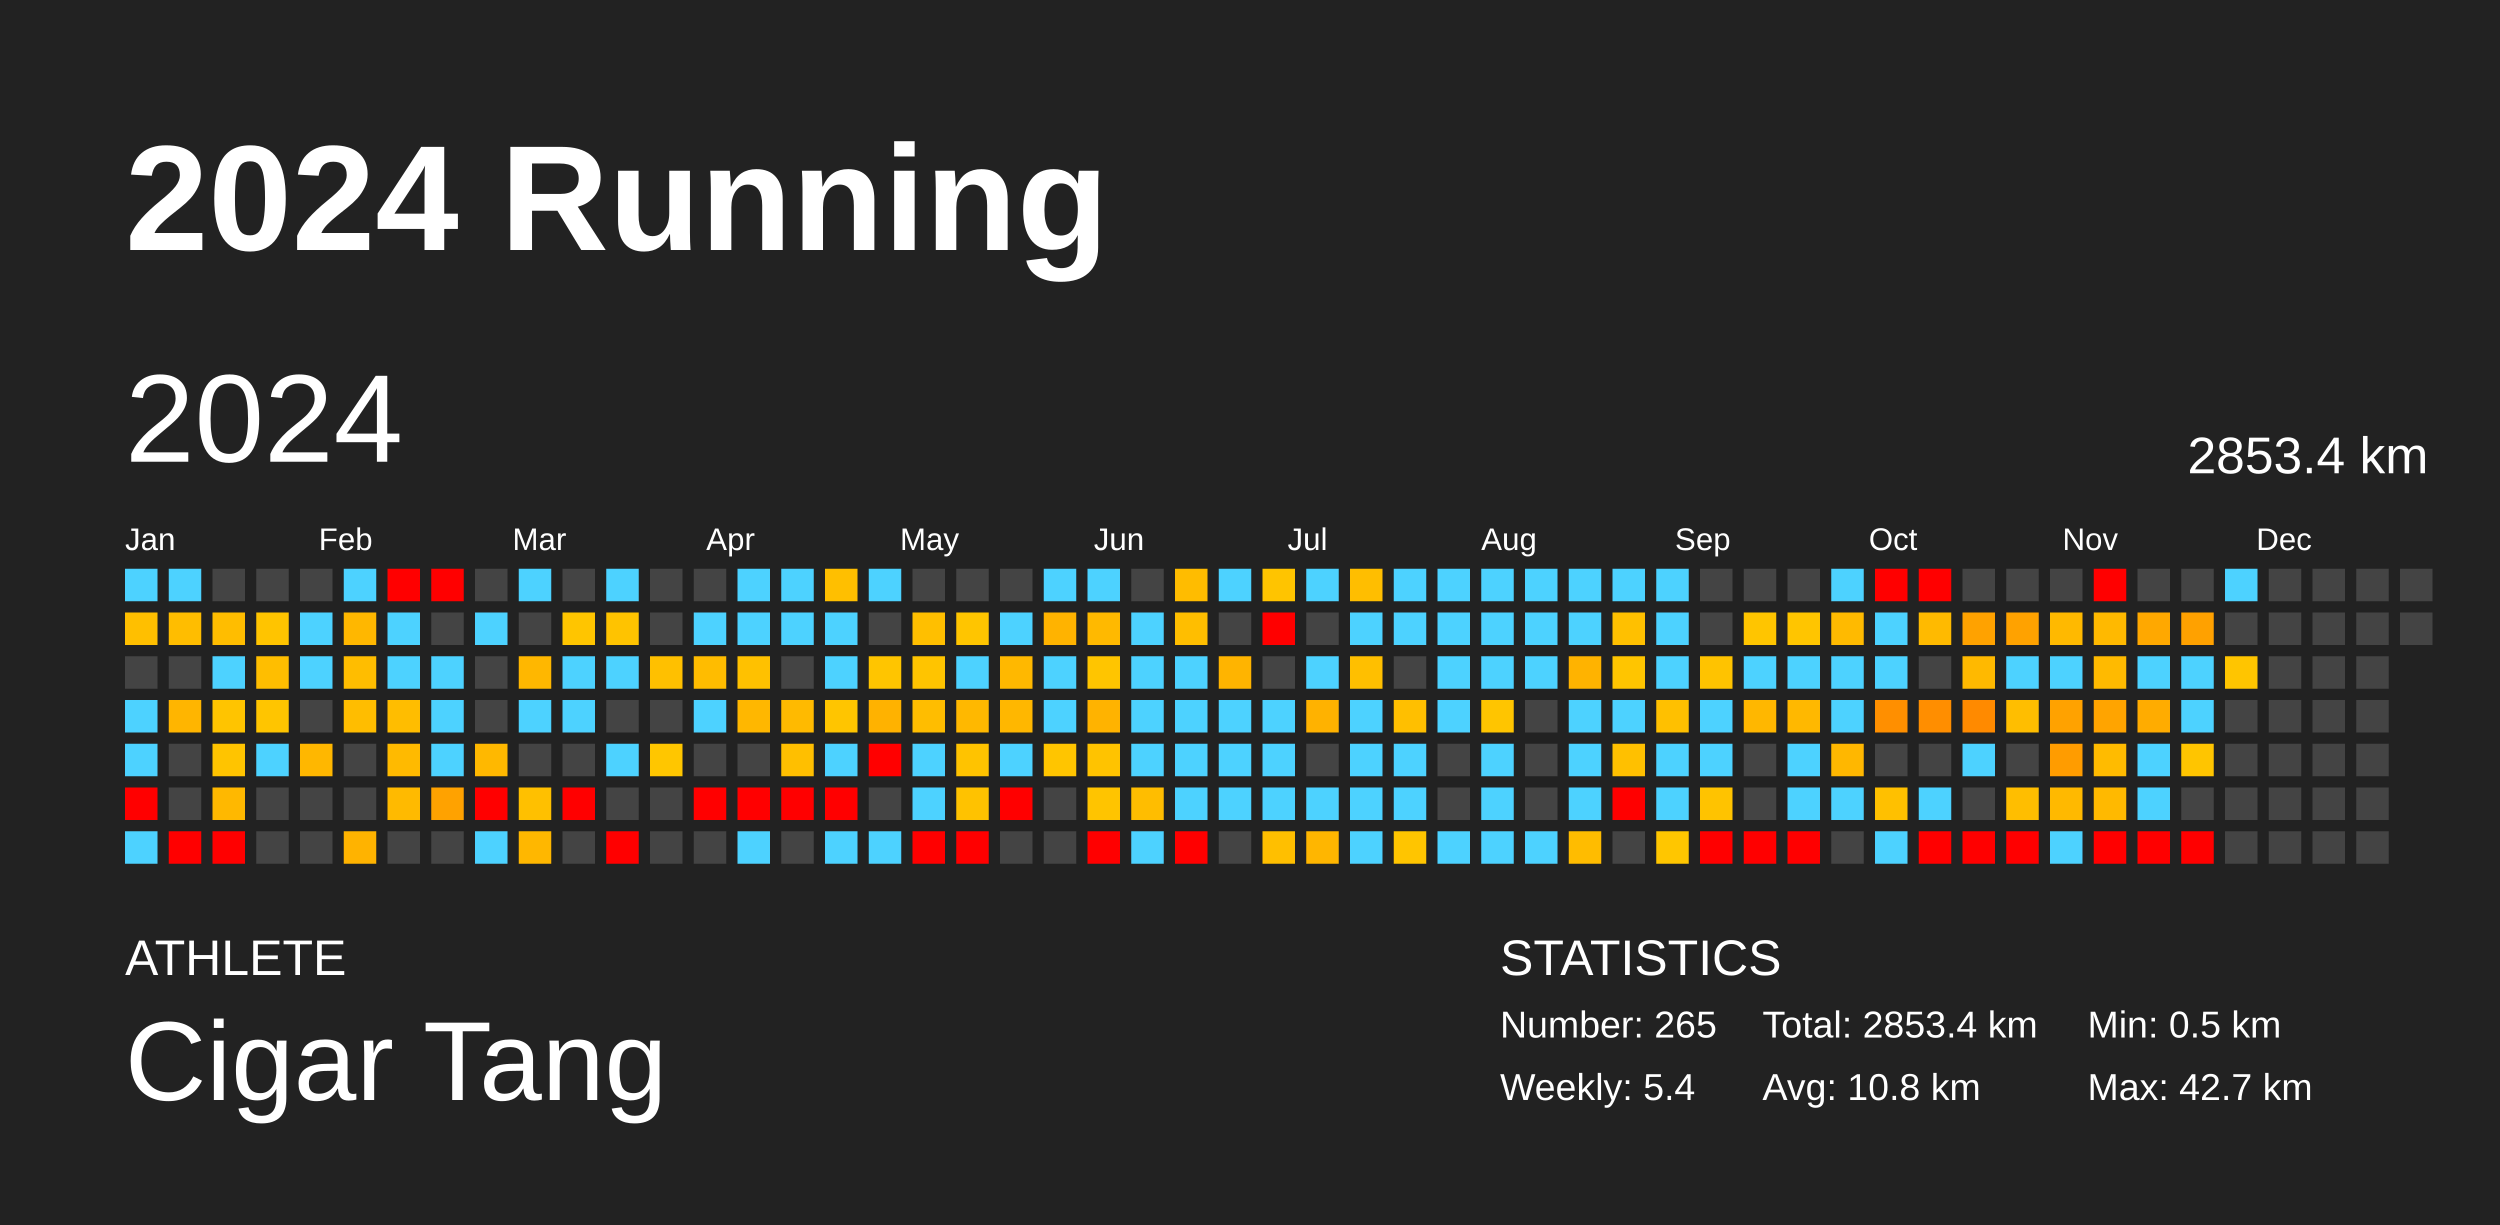
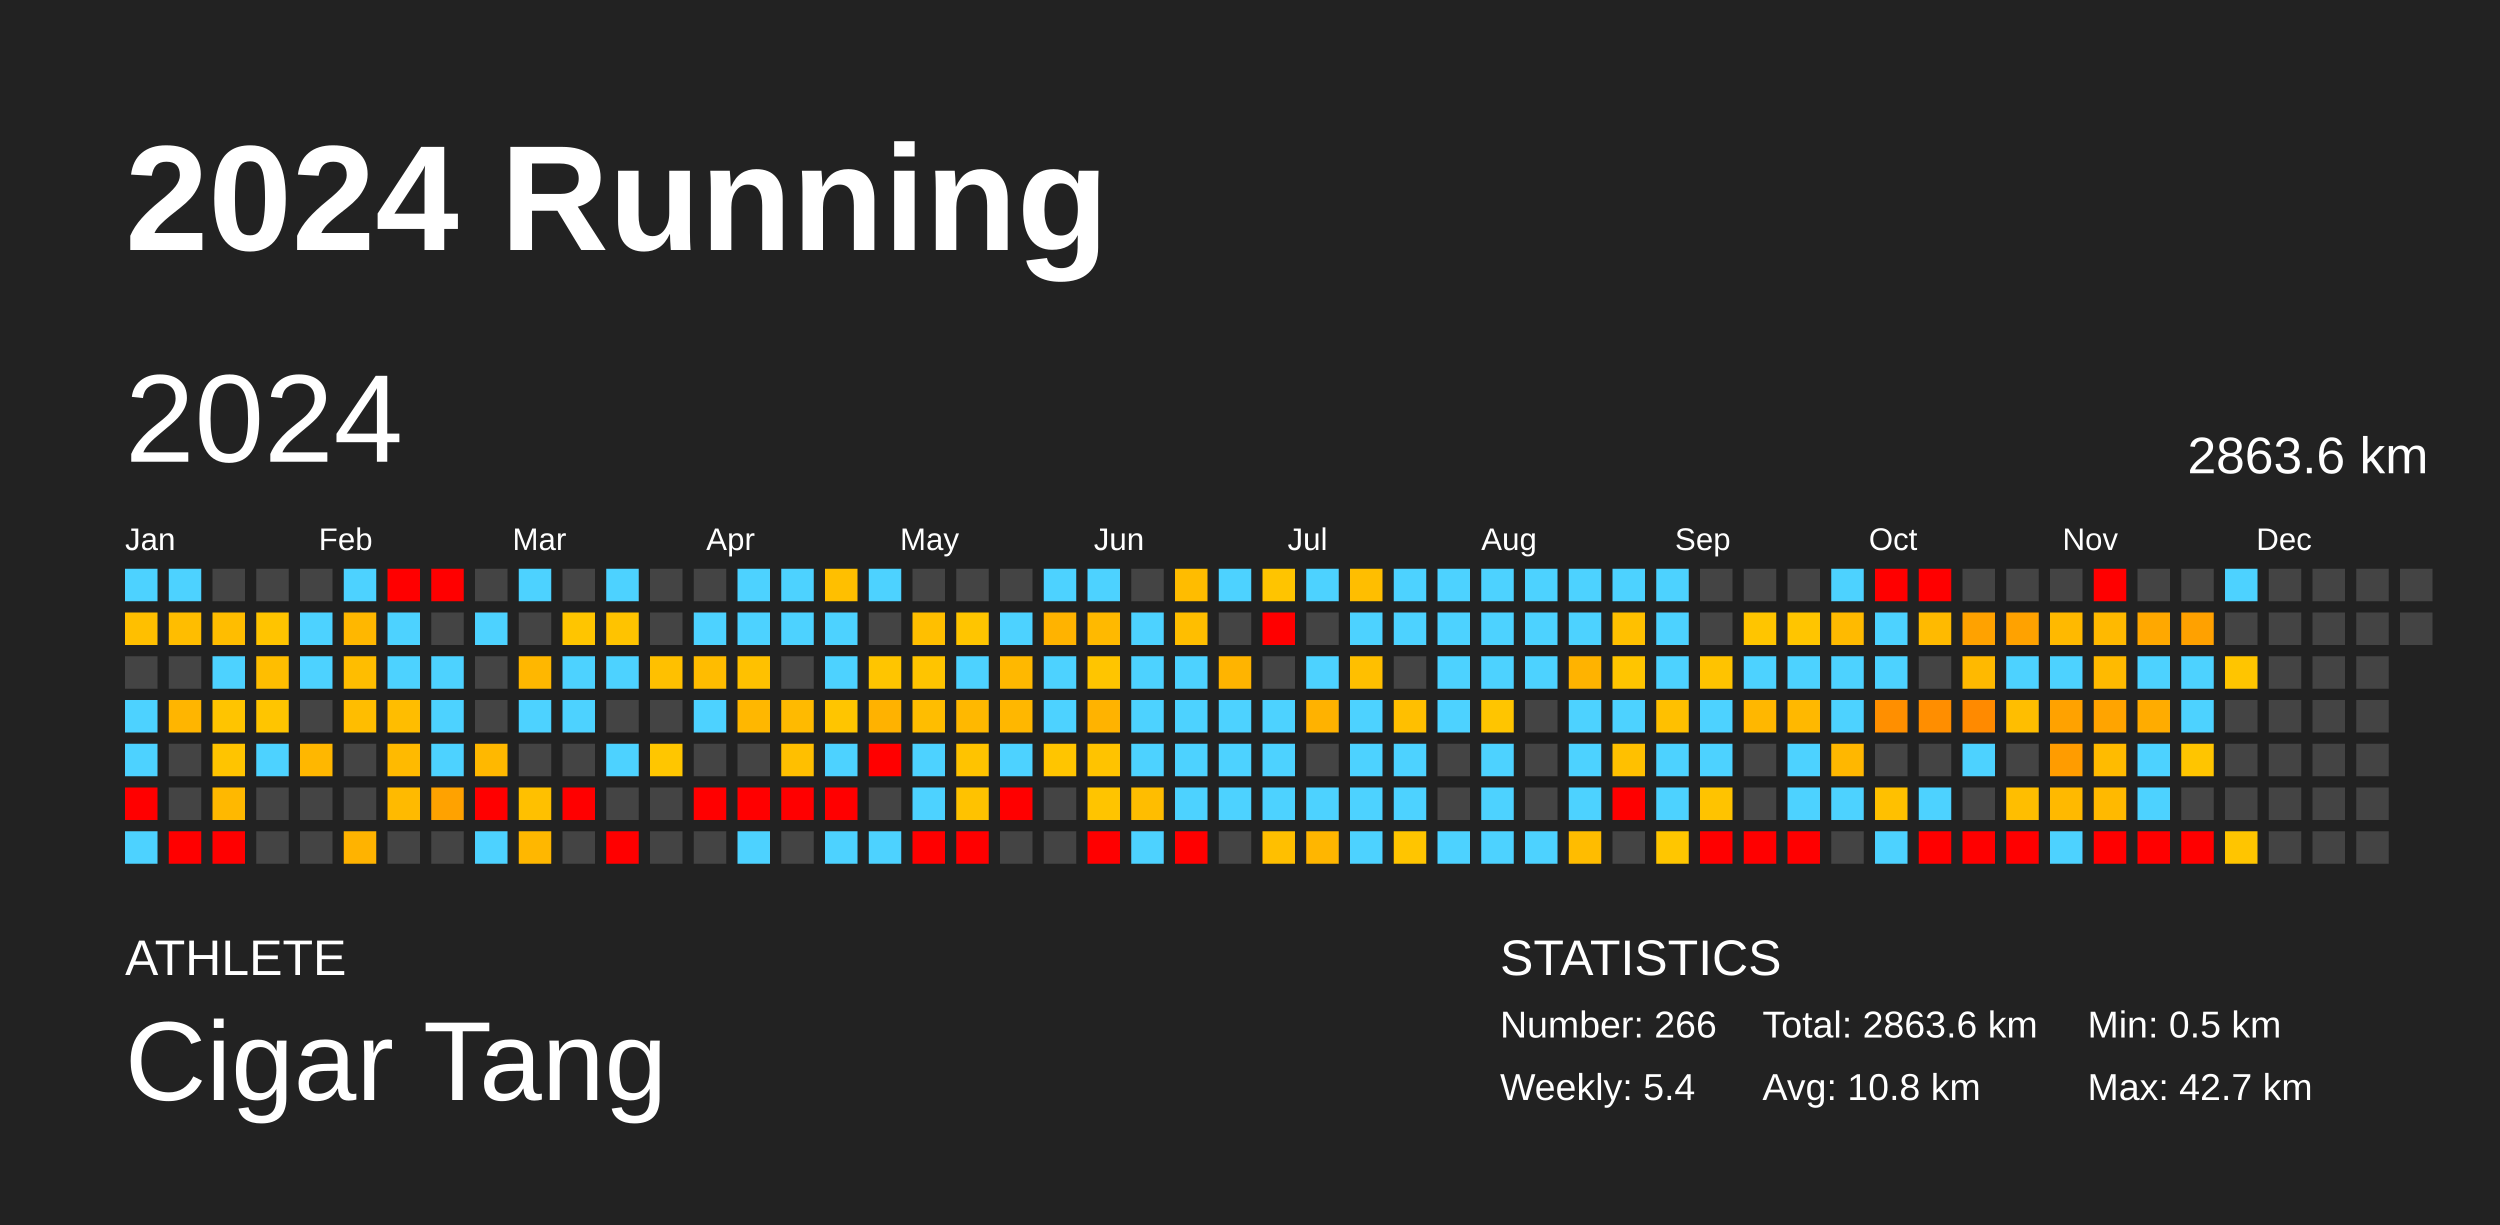
<svg xmlns="http://www.w3.org/2000/svg" baseProfile="full" height="98mm" version="1.1" viewBox="0,0,200,98" width="200mm">
  <defs />
  <rect fill="#222222" height="98" width="200" x="0" y="0" />
  <text fill="#FFFFFF" style="font-size:12px; font-family:Arial; font-weight:bold;" x="10" y="20">2024 Running</text>
  <text fill="#FFFFFF" style="font-size:4px; font-family:Arial" x="10" y="78">ATHLETE</text>
  <text fill="#FFFFFF" style="font-size:9px; font-family:Arial" x="10" y="88">Cigar Tang</text>
  <text fill="#FFFFFF" style="font-size:4px; font-family:Arial" x="120" y="78">STATISTICS</text>
-   <text fill="#FFFFFF" style="font-size:3px; font-family:Arial" x="120" y="83">Number: 265</text>
+   <text fill="#FFFFFF" style="font-size:3px; font-family:Arial" x="120" y="83">Number: 266</text>
  <text fill="#FFFFFF" style="font-size:3px; font-family:Arial" x="120" y="88">Weekly: 5.4</text>
-   <text fill="#FFFFFF" style="font-size:3px; font-family:Arial" x="141" y="83">Total: 2853.4 km</text>
+   <text fill="#FFFFFF" style="font-size:3px; font-family:Arial" x="141" y="83">Total: 2863.6 km</text>
  <text fill="#FFFFFF" style="font-size:3px; font-family:Arial" x="141" y="88">Avg: 10.8 km</text>
  <text fill="#FFFFFF" style="font-size:3px; font-family:Arial" x="167" y="83">Min: 0.5 km</text>
  <text fill="#FFFFFF" style="font-size:3px; font-family:Arial" x="167" y="88">Max: 42.7 km</text>
  <text dominant-baseline="hanging" fill="#FFFFFF" style="font-size:10.0px; font-family:Arial;" x="10" y="30">2024</text>
-   <text dominant-baseline="hanging" fill="#FFFFFF" style="font-size:4.125px; font-family:Arial;" x="175" y="35">2853.4 km</text>
+   <text dominant-baseline="hanging" fill="#FFFFFF" style="font-size:4.125px; font-family:Arial;" x="175" y="35">2863.6 km</text>
  <text fill="#FFFFFF" style="font-size:2.5px; font-family:Arial" x="10.0" y="44">Jan</text>
  <text fill="#FFFFFF" style="font-size:2.5px; font-family:Arial" x="25.5" y="44">Feb</text>
  <text fill="#FFFFFF" style="font-size:2.5px; font-family:Arial" x="41.0" y="44">Mar</text>
  <text fill="#FFFFFF" style="font-size:2.5px; font-family:Arial" x="56.5" y="44">Apr</text>
  <text fill="#FFFFFF" style="font-size:2.5px; font-family:Arial" x="72.0" y="44">May</text>
  <text fill="#FFFFFF" style="font-size:2.5px; font-family:Arial" x="87.5" y="44">Jun</text>
  <text fill="#FFFFFF" style="font-size:2.5px; font-family:Arial" x="103.0" y="44">Jul</text>
  <text fill="#FFFFFF" style="font-size:2.5px; font-family:Arial" x="118.5" y="44">Aug</text>
  <text fill="#FFFFFF" style="font-size:2.5px; font-family:Arial" x="134.0" y="44">Sep</text>
  <text fill="#FFFFFF" style="font-size:2.5px; font-family:Arial" x="149.5" y="44">Oct</text>
  <text fill="#FFFFFF" style="font-size:2.5px; font-family:Arial" x="165.0" y="44">Nov</text>
  <text fill="#FFFFFF" style="font-size:2.5px; font-family:Arial" x="180.5" y="44">Dec</text>
  <rect fill="#4dd2ff" height="2.6" width="2.6" x="10.0" y="45.5" />
  <rect fill="#ffbf00" height="2.6" width="2.6" x="10.0" y="49.0" />
  <rect fill="#444444" height="2.6" width="2.6" x="10.0" y="52.5" />
  <rect fill="#4dd2ff" height="2.6" width="2.6" x="10.0" y="56.0" />
  <rect fill="#4dd2ff" height="2.6" width="2.6" x="10.0" y="59.5" />
  <rect fill="red" height="2.6" width="2.6" x="10.0" y="63.0" />
  <rect fill="#4dd2ff" height="2.6" width="2.6" x="10.0" y="66.5" />
  <rect fill="#4dd2ff" height="2.6" width="2.6" x="13.5" y="45.5" />
  <rect fill="#ffbd00" height="2.6" width="2.6" x="13.5" y="49.0" />
  <rect fill="#444444" height="2.6" width="2.6" x="13.5" y="52.5" />
  <rect fill="#ffb500" height="2.6" width="2.6" x="13.5" y="56.0" />
  <rect fill="#444444" height="2.6" width="2.6" x="13.5" y="59.5" />
  <rect fill="#444444" height="2.6" width="2.6" x="13.5" y="63.0" />
  <rect fill="red" height="2.6" width="2.6" x="13.5" y="66.5" />
  <rect fill="#444444" height="2.6" width="2.6" x="17.0" y="45.5" />
  <rect fill="#ffbd00" height="2.6" width="2.6" x="17.0" y="49.0" />
  <rect fill="#4dd2ff" height="2.6" width="2.6" x="17.0" y="52.5" />
  <rect fill="#ffc400" height="2.6" width="2.6" x="17.0" y="56.0" />
  <rect fill="#ffc400" height="2.6" width="2.6" x="17.0" y="59.5" />
  <rect fill="#ffb800" height="2.6" width="2.6" x="17.0" y="63.0" />
  <rect fill="red" height="2.6" width="2.6" x="17.0" y="66.5" />
  <rect fill="#444444" height="2.6" width="2.6" x="20.5" y="45.5" />
  <rect fill="#ffc400" height="2.6" width="2.6" x="20.5" y="49.0" />
  <rect fill="#ffbe00" height="2.6" width="2.6" x="20.5" y="52.5" />
  <rect fill="#ffc500" height="2.6" width="2.6" x="20.5" y="56.0" />
  <rect fill="#4dd2ff" height="2.6" width="2.6" x="20.5" y="59.5" />
  <rect fill="#444444" height="2.6" width="2.6" x="20.5" y="63.0" />
  <rect fill="#444444" height="2.6" width="2.6" x="20.5" y="66.5" />
  <rect fill="#444444" height="2.6" width="2.6" x="24.0" y="45.5" />
  <rect fill="#4dd2ff" height="2.6" width="2.6" x="24.0" y="49.0" />
  <rect fill="#4dd2ff" height="2.6" width="2.6" x="24.0" y="52.5" />
  <rect fill="#444444" height="2.6" width="2.6" x="24.0" y="56.0" />
  <rect fill="#ffb700" height="2.6" width="2.6" x="24.0" y="59.5" />
  <rect fill="#444444" height="2.6" width="2.6" x="24.0" y="63.0" />
  <rect fill="#444444" height="2.6" width="2.6" x="24.0" y="66.5" />
  <rect fill="#4dd2ff" height="2.6" width="2.6" x="27.5" y="45.5" />
  <rect fill="#ffb700" height="2.6" width="2.6" x="27.5" y="49.0" />
  <rect fill="#ffbd00" height="2.6" width="2.6" x="27.5" y="52.5" />
  <rect fill="#ffbd00" height="2.6" width="2.6" x="27.5" y="56.0" />
  <rect fill="#444444" height="2.6" width="2.6" x="27.5" y="59.5" />
  <rect fill="#444444" height="2.6" width="2.6" x="27.5" y="63.0" />
  <rect fill="#ffb300" height="2.6" width="2.6" x="27.5" y="66.5" />
  <rect fill="red" height="2.6" width="2.6" x="31.0" y="45.5" />
  <rect fill="#4dd2ff" height="2.6" width="2.6" x="31.0" y="49.0" />
  <rect fill="#4dd2ff" height="2.6" width="2.6" x="31.0" y="52.5" />
  <rect fill="#ffbd00" height="2.6" width="2.6" x="31.0" y="56.0" />
  <rect fill="#ffba00" height="2.6" width="2.6" x="31.0" y="59.5" />
  <rect fill="#ffba00" height="2.6" width="2.6" x="31.0" y="63.0" />
  <rect fill="#444444" height="2.6" width="2.6" x="31.0" y="66.5" />
  <rect fill="red" height="2.6" width="2.6" x="34.5" y="45.5" />
  <rect fill="#444444" height="2.6" width="2.6" x="34.5" y="49.0" />
  <rect fill="#4dd2ff" height="2.6" width="2.6" x="34.5" y="52.5" />
  <rect fill="#4dd2ff" height="2.6" width="2.6" x="34.5" y="56.0" />
  <rect fill="#4dd2ff" height="2.6" width="2.6" x="34.5" y="59.5" />
  <rect fill="#ffa200" height="2.6" width="2.6" x="34.5" y="63.0" />
  <rect fill="#444444" height="2.6" width="2.6" x="34.5" y="66.5" />
  <rect fill="#444444" height="2.6" width="2.6" x="38.0" y="45.5" />
  <rect fill="#4dd2ff" height="2.6" width="2.6" x="38.0" y="49.0" />
  <rect fill="#444444" height="2.6" width="2.6" x="38.0" y="52.5" />
  <rect fill="#444444" height="2.6" width="2.6" x="38.0" y="56.0" />
  <rect fill="#ffb800" height="2.6" width="2.6" x="38.0" y="59.5" />
  <rect fill="red" height="2.6" width="2.6" x="38.0" y="63.0" />
  <rect fill="#4dd2ff" height="2.6" width="2.6" x="38.0" y="66.5" />
  <rect fill="#4dd2ff" height="2.6" width="2.6" x="41.5" y="45.5" />
  <rect fill="#444444" height="2.6" width="2.6" x="41.5" y="49.0" />
  <rect fill="#ffb700" height="2.6" width="2.6" x="41.5" y="52.5" />
  <rect fill="#4dd2ff" height="2.6" width="2.6" x="41.5" y="56.0" />
  <rect fill="#444444" height="2.6" width="2.6" x="41.5" y="59.5" />
  <rect fill="#ffc000" height="2.6" width="2.6" x="41.5" y="63.0" />
  <rect fill="#ffb700" height="2.6" width="2.6" x="41.5" y="66.5" />
  <rect fill="#444444" height="2.6" width="2.6" x="45.0" y="45.5" />
  <rect fill="#ffc500" height="2.6" width="2.6" x="45.0" y="49.0" />
  <rect fill="#4dd2ff" height="2.6" width="2.6" x="45.0" y="52.5" />
  <rect fill="#4dd2ff" height="2.6" width="2.6" x="45.0" y="56.0" />
  <rect fill="#444444" height="2.6" width="2.6" x="45.0" y="59.5" />
  <rect fill="red" height="2.6" width="2.6" x="45.0" y="63.0" />
  <rect fill="#444444" height="2.6" width="2.6" x="45.0" y="66.5" />
  <rect fill="#4dd2ff" height="2.6" width="2.6" x="48.5" y="45.5" />
  <rect fill="#ffc300" height="2.6" width="2.6" x="48.5" y="49.0" />
  <rect fill="#4dd2ff" height="2.6" width="2.6" x="48.5" y="52.5" />
  <rect fill="#444444" height="2.6" width="2.6" x="48.5" y="56.0" />
  <rect fill="#4dd2ff" height="2.6" width="2.6" x="48.5" y="59.5" />
  <rect fill="#444444" height="2.6" width="2.6" x="48.5" y="63.0" />
  <rect fill="red" height="2.6" width="2.6" x="48.5" y="66.5" />
  <rect fill="#444444" height="2.6" width="2.6" x="52.0" y="45.5" />
  <rect fill="#444444" height="2.6" width="2.6" x="52.0" y="49.0" />
  <rect fill="#ffc000" height="2.6" width="2.6" x="52.0" y="52.5" />
  <rect fill="#444444" height="2.6" width="2.6" x="52.0" y="56.0" />
  <rect fill="#ffc600" height="2.6" width="2.6" x="52.0" y="59.5" />
  <rect fill="#444444" height="2.6" width="2.6" x="52.0" y="63.0" />
  <rect fill="#444444" height="2.6" width="2.6" x="52.0" y="66.5" />
  <rect fill="#444444" height="2.6" width="2.6" x="55.5" y="45.5" />
  <rect fill="#4dd2ff" height="2.6" width="2.6" x="55.5" y="49.0" />
  <rect fill="#ffbc00" height="2.6" width="2.6" x="55.5" y="52.5" />
  <rect fill="#4dd2ff" height="2.6" width="2.6" x="55.5" y="56.0" />
  <rect fill="#444444" height="2.6" width="2.6" x="55.5" y="59.5" />
  <rect fill="red" height="2.6" width="2.6" x="55.5" y="63.0" />
  <rect fill="#444444" height="2.6" width="2.6" x="55.5" y="66.5" />
  <rect fill="#4dd2ff" height="2.6" width="2.6" x="59.0" y="45.5" />
  <rect fill="#4dd2ff" height="2.6" width="2.6" x="59.0" y="49.0" />
  <rect fill="#ffc100" height="2.6" width="2.6" x="59.0" y="52.5" />
  <rect fill="#ffb700" height="2.6" width="2.6" x="59.0" y="56.0" />
  <rect fill="#444444" height="2.6" width="2.6" x="59.0" y="59.5" />
  <rect fill="red" height="2.6" width="2.6" x="59.0" y="63.0" />
  <rect fill="#4dd2ff" height="2.6" width="2.6" x="59.0" y="66.5" />
  <rect fill="#4dd2ff" height="2.6" width="2.6" x="62.5" y="45.5" />
  <rect fill="#4dd2ff" height="2.6" width="2.6" x="62.5" y="49.0" />
  <rect fill="#444444" height="2.6" width="2.6" x="62.5" y="52.5" />
  <rect fill="#ffba00" height="2.6" width="2.6" x="62.5" y="56.0" />
  <rect fill="#ffbf00" height="2.6" width="2.6" x="62.5" y="59.5" />
  <rect fill="red" height="2.6" width="2.6" x="62.5" y="63.0" />
  <rect fill="#444444" height="2.6" width="2.6" x="62.5" y="66.5" />
  <rect fill="#ffbf00" height="2.6" width="2.6" x="66.0" y="45.5" />
  <rect fill="#4dd2ff" height="2.6" width="2.6" x="66.0" y="49.0" />
  <rect fill="#4dd2ff" height="2.6" width="2.6" x="66.0" y="52.5" />
  <rect fill="#ffc500" height="2.6" width="2.6" x="66.0" y="56.0" />
  <rect fill="#4dd2ff" height="2.6" width="2.6" x="66.0" y="59.5" />
  <rect fill="red" height="2.6" width="2.6" x="66.0" y="63.0" />
  <rect fill="#4dd2ff" height="2.6" width="2.6" x="66.0" y="66.5" />
  <rect fill="#4dd2ff" height="2.6" width="2.6" x="69.5" y="45.5" />
  <rect fill="#444444" height="2.6" width="2.6" x="69.5" y="49.0" />
  <rect fill="#ffc500" height="2.6" width="2.6" x="69.5" y="52.5" />
  <rect fill="#ffb200" height="2.6" width="2.6" x="69.5" y="56.0" />
  <rect fill="red" height="2.6" width="2.6" x="69.5" y="59.5" />
  <rect fill="#444444" height="2.6" width="2.6" x="69.5" y="63.0" />
  <rect fill="#4dd2ff" height="2.6" width="2.6" x="69.5" y="66.5" />
  <rect fill="#444444" height="2.6" width="2.6" x="73.0" y="45.5" />
  <rect fill="#ffbf00" height="2.6" width="2.6" x="73.0" y="49.0" />
  <rect fill="#ffc400" height="2.6" width="2.6" x="73.0" y="52.5" />
  <rect fill="#ffbd00" height="2.6" width="2.6" x="73.0" y="56.0" />
  <rect fill="#4dd2ff" height="2.6" width="2.6" x="73.0" y="59.5" />
  <rect fill="#4dd2ff" height="2.6" width="2.6" x="73.0" y="63.0" />
  <rect fill="red" height="2.6" width="2.6" x="73.0" y="66.5" />
  <rect fill="#444444" height="2.6" width="2.6" x="76.5" y="45.5" />
  <rect fill="#ffc500" height="2.6" width="2.6" x="76.5" y="49.0" />
  <rect fill="#4dd2ff" height="2.6" width="2.6" x="76.5" y="52.5" />
  <rect fill="#ffb800" height="2.6" width="2.6" x="76.5" y="56.0" />
  <rect fill="#ffc300" height="2.6" width="2.6" x="76.5" y="59.5" />
  <rect fill="#ffc200" height="2.6" width="2.6" x="76.5" y="63.0" />
  <rect fill="red" height="2.6" width="2.6" x="76.5" y="66.5" />
  <rect fill="#444444" height="2.6" width="2.6" x="80.0" y="45.5" />
  <rect fill="#4dd2ff" height="2.6" width="2.6" x="80.0" y="49.0" />
  <rect fill="#ffb800" height="2.6" width="2.6" x="80.0" y="52.5" />
  <rect fill="#ffb700" height="2.6" width="2.6" x="80.0" y="56.0" />
  <rect fill="#4dd2ff" height="2.6" width="2.6" x="80.0" y="59.5" />
  <rect fill="red" height="2.6" width="2.6" x="80.0" y="63.0" />
  <rect fill="#444444" height="2.6" width="2.6" x="80.0" y="66.5" />
  <rect fill="#4dd2ff" height="2.6" width="2.6" x="83.5" y="45.5" />
  <rect fill="#ffb300" height="2.6" width="2.6" x="83.5" y="49.0" />
  <rect fill="#4dd2ff" height="2.6" width="2.6" x="83.5" y="52.5" />
  <rect fill="#4dd2ff" height="2.6" width="2.6" x="83.5" y="56.0" />
  <rect fill="#ffc500" height="2.6" width="2.6" x="83.5" y="59.5" />
  <rect fill="#444444" height="2.6" width="2.6" x="83.5" y="63.0" />
  <rect fill="#444444" height="2.6" width="2.6" x="83.5" y="66.5" />
  <rect fill="#4dd2ff" height="2.6" width="2.6" x="87.0" y="45.5" />
  <rect fill="#ffb900" height="2.6" width="2.6" x="87.0" y="49.0" />
  <rect fill="#ffc500" height="2.6" width="2.6" x="87.0" y="52.5" />
  <rect fill="#ffb300" height="2.6" width="2.6" x="87.0" y="56.0" />
  <rect fill="#ffc300" height="2.6" width="2.6" x="87.0" y="59.5" />
  <rect fill="#ffc400" height="2.6" width="2.6" x="87.0" y="63.0" />
  <rect fill="red" height="2.6" width="2.6" x="87.0" y="66.5" />
  <rect fill="#444444" height="2.6" width="2.6" x="90.5" y="45.5" />
  <rect fill="#4dd2ff" height="2.6" width="2.6" x="90.5" y="49.0" />
  <rect fill="#4dd2ff" height="2.6" width="2.6" x="90.5" y="52.5" />
  <rect fill="#4dd2ff" height="2.6" width="2.6" x="90.5" y="56.0" />
  <rect fill="#4dd2ff" height="2.6" width="2.6" x="90.5" y="59.5" />
  <rect fill="#ffbd00" height="2.6" width="2.6" x="90.5" y="63.0" />
  <rect fill="#4dd2ff" height="2.6" width="2.6" x="90.5" y="66.5" />
  <rect fill="#ffbc00" height="2.6" width="2.6" x="94.0" y="45.5" />
  <rect fill="#ffbe00" height="2.6" width="2.6" x="94.0" y="49.0" />
  <rect fill="#4dd2ff" height="2.6" width="2.6" x="94.0" y="52.5" />
  <rect fill="#4dd2ff" height="2.6" width="2.6" x="94.0" y="56.0" />
  <rect fill="#4dd2ff" height="2.6" width="2.6" x="94.0" y="59.5" />
  <rect fill="#4dd2ff" height="2.6" width="2.6" x="94.0" y="63.0" />
  <rect fill="red" height="2.6" width="2.6" x="94.0" y="66.5" />
  <rect fill="#4dd2ff" height="2.6" width="2.6" x="97.5" y="45.5" />
  <rect fill="#444444" height="2.6" width="2.6" x="97.5" y="49.0" />
  <rect fill="#ffb400" height="2.6" width="2.6" x="97.5" y="52.5" />
  <rect fill="#4dd2ff" height="2.6" width="2.6" x="97.5" y="56.0" />
  <rect fill="#4dd2ff" height="2.6" width="2.6" x="97.5" y="59.5" />
  <rect fill="#4dd2ff" height="2.6" width="2.6" x="97.5" y="63.0" />
  <rect fill="#444444" height="2.6" width="2.6" x="97.5" y="66.5" />
  <rect fill="#ffc400" height="2.6" width="2.6" x="101.0" y="45.5" />
  <rect fill="red" height="2.6" width="2.6" x="101.0" y="49.0" />
  <rect fill="#444444" height="2.6" width="2.6" x="101.0" y="52.5" />
  <rect fill="#4dd2ff" height="2.6" width="2.6" x="101.0" y="56.0" />
  <rect fill="#4dd2ff" height="2.6" width="2.6" x="101.0" y="59.5" />
  <rect fill="#4dd2ff" height="2.6" width="2.6" x="101.0" y="63.0" />
  <rect fill="#ffbf00" height="2.6" width="2.6" x="101.0" y="66.5" />
  <rect fill="#4dd2ff" height="2.6" width="2.6" x="104.5" y="45.5" />
  <rect fill="#444444" height="2.6" width="2.6" x="104.5" y="49.0" />
  <rect fill="#4dd2ff" height="2.6" width="2.6" x="104.5" y="52.5" />
  <rect fill="#ffb200" height="2.6" width="2.6" x="104.5" y="56.0" />
  <rect fill="#444444" height="2.6" width="2.6" x="104.5" y="59.5" />
  <rect fill="#4dd2ff" height="2.6" width="2.6" x="104.5" y="63.0" />
  <rect fill="#ffb600" height="2.6" width="2.6" x="104.5" y="66.5" />
  <rect fill="#ffbe00" height="2.6" width="2.6" x="108.0" y="45.5" />
  <rect fill="#4dd2ff" height="2.6" width="2.6" x="108.0" y="49.0" />
  <rect fill="#ffbf00" height="2.6" width="2.6" x="108.0" y="52.5" />
  <rect fill="#4dd2ff" height="2.6" width="2.6" x="108.0" y="56.0" />
  <rect fill="#4dd2ff" height="2.6" width="2.6" x="108.0" y="59.5" />
  <rect fill="#4dd2ff" height="2.6" width="2.6" x="108.0" y="63.0" />
  <rect fill="#4dd2ff" height="2.6" width="2.6" x="108.0" y="66.5" />
  <rect fill="#4dd2ff" height="2.6" width="2.6" x="111.5" y="45.5" />
  <rect fill="#4dd2ff" height="2.6" width="2.6" x="111.5" y="49.0" />
  <rect fill="#444444" height="2.6" width="2.6" x="111.5" y="52.5" />
  <rect fill="#ffbf00" height="2.6" width="2.6" x="111.5" y="56.0" />
  <rect fill="#4dd2ff" height="2.6" width="2.6" x="111.5" y="59.5" />
  <rect fill="#4dd2ff" height="2.6" width="2.6" x="111.5" y="63.0" />
  <rect fill="#ffc500" height="2.6" width="2.6" x="111.5" y="66.5" />
  <rect fill="#4dd2ff" height="2.6" width="2.6" x="115.0" y="45.5" />
  <rect fill="#4dd2ff" height="2.6" width="2.6" x="115.0" y="49.0" />
  <rect fill="#4dd2ff" height="2.6" width="2.6" x="115.0" y="52.5" />
  <rect fill="#4dd2ff" height="2.6" width="2.6" x="115.0" y="56.0" />
  <rect fill="#444444" height="2.6" width="2.6" x="115.0" y="59.5" />
  <rect fill="#444444" height="2.6" width="2.6" x="115.0" y="63.0" />
  <rect fill="#4dd2ff" height="2.6" width="2.6" x="115.0" y="66.5" />
  <rect fill="#4dd2ff" height="2.6" width="2.6" x="118.5" y="45.5" />
  <rect fill="#4dd2ff" height="2.6" width="2.6" x="118.5" y="49.0" />
  <rect fill="#4dd2ff" height="2.6" width="2.6" x="118.5" y="52.5" />
  <rect fill="#ffc500" height="2.6" width="2.6" x="118.5" y="56.0" />
  <rect fill="#4dd2ff" height="2.6" width="2.6" x="118.5" y="59.5" />
  <rect fill="#4dd2ff" height="2.6" width="2.6" x="118.5" y="63.0" />
  <rect fill="#4dd2ff" height="2.6" width="2.6" x="118.5" y="66.5" />
  <rect fill="#4dd2ff" height="2.6" width="2.6" x="122.0" y="45.5" />
  <rect fill="#4dd2ff" height="2.6" width="2.6" x="122.0" y="49.0" />
  <rect fill="#4dd2ff" height="2.6" width="2.6" x="122.0" y="52.5" />
  <rect fill="#444444" height="2.6" width="2.6" x="122.0" y="56.0" />
  <rect fill="#444444" height="2.6" width="2.6" x="122.0" y="59.5" />
  <rect fill="#444444" height="2.6" width="2.6" x="122.0" y="63.0" />
  <rect fill="#4dd2ff" height="2.6" width="2.6" x="122.0" y="66.5" />
  <rect fill="#4dd2ff" height="2.6" width="2.6" x="125.5" y="45.5" />
  <rect fill="#4dd2ff" height="2.6" width="2.6" x="125.5" y="49.0" />
  <rect fill="#ffb300" height="2.6" width="2.6" x="125.5" y="52.5" />
  <rect fill="#4dd2ff" height="2.6" width="2.6" x="125.5" y="56.0" />
  <rect fill="#4dd2ff" height="2.6" width="2.6" x="125.5" y="59.5" />
  <rect fill="#4dd2ff" height="2.6" width="2.6" x="125.5" y="63.0" />
  <rect fill="#ffbc00" height="2.6" width="2.6" x="125.5" y="66.5" />
  <rect fill="#4dd2ff" height="2.6" width="2.6" x="129.0" y="45.5" />
  <rect fill="#ffc000" height="2.6" width="2.6" x="129.0" y="49.0" />
  <rect fill="#ffc500" height="2.6" width="2.6" x="129.0" y="52.5" />
  <rect fill="#4dd2ff" height="2.6" width="2.6" x="129.0" y="56.0" />
  <rect fill="#ffc000" height="2.6" width="2.6" x="129.0" y="59.5" />
  <rect fill="red" height="2.6" width="2.6" x="129.0" y="63.0" />
  <rect fill="#444444" height="2.6" width="2.6" x="129.0" y="66.5" />
  <rect fill="#4dd2ff" height="2.6" width="2.6" x="132.5" y="45.5" />
  <rect fill="#4dd2ff" height="2.6" width="2.6" x="132.5" y="49.0" />
  <rect fill="#4dd2ff" height="2.6" width="2.6" x="132.5" y="52.5" />
  <rect fill="#ffc000" height="2.6" width="2.6" x="132.5" y="56.0" />
  <rect fill="#4dd2ff" height="2.6" width="2.6" x="132.5" y="59.5" />
  <rect fill="#4dd2ff" height="2.6" width="2.6" x="132.5" y="63.0" />
  <rect fill="#ffc600" height="2.6" width="2.6" x="132.5" y="66.5" />
  <rect fill="#444444" height="2.6" width="2.6" x="136.0" y="45.5" />
  <rect fill="#444444" height="2.6" width="2.6" x="136.0" y="49.0" />
  <rect fill="#ffc300" height="2.6" width="2.6" x="136.0" y="52.5" />
  <rect fill="#4dd2ff" height="2.6" width="2.6" x="136.0" y="56.0" />
  <rect fill="#4dd2ff" height="2.6" width="2.6" x="136.0" y="59.5" />
  <rect fill="#ffc300" height="2.6" width="2.6" x="136.0" y="63.0" />
  <rect fill="red" height="2.6" width="2.6" x="136.0" y="66.5" />
  <rect fill="#444444" height="2.6" width="2.6" x="139.5" y="45.5" />
  <rect fill="#ffc500" height="2.6" width="2.6" x="139.5" y="49.0" />
  <rect fill="#4dd2ff" height="2.6" width="2.6" x="139.5" y="52.5" />
  <rect fill="#ffb700" height="2.6" width="2.6" x="139.5" y="56.0" />
  <rect fill="#444444" height="2.6" width="2.6" x="139.5" y="59.5" />
  <rect fill="#444444" height="2.6" width="2.6" x="139.5" y="63.0" />
  <rect fill="red" height="2.6" width="2.6" x="139.5" y="66.5" />
  <rect fill="#444444" height="2.6" width="2.6" x="143.0" y="45.5" />
  <rect fill="#ffc500" height="2.6" width="2.6" x="143.0" y="49.0" />
  <rect fill="#4dd2ff" height="2.6" width="2.6" x="143.0" y="52.5" />
  <rect fill="#ffb800" height="2.6" width="2.6" x="143.0" y="56.0" />
  <rect fill="#4dd2ff" height="2.6" width="2.6" x="143.0" y="59.5" />
  <rect fill="#4dd2ff" height="2.6" width="2.6" x="143.0" y="63.0" />
  <rect fill="red" height="2.6" width="2.6" x="143.0" y="66.5" />
  <rect fill="#4dd2ff" height="2.6" width="2.6" x="146.5" y="45.5" />
  <rect fill="#ffba00" height="2.6" width="2.6" x="146.5" y="49.0" />
  <rect fill="#4dd2ff" height="2.6" width="2.6" x="146.5" y="52.5" />
  <rect fill="#4dd2ff" height="2.6" width="2.6" x="146.5" y="56.0" />
  <rect fill="#ffb700" height="2.6" width="2.6" x="146.5" y="59.5" />
  <rect fill="#4dd2ff" height="2.6" width="2.6" x="146.5" y="63.0" />
  <rect fill="#444444" height="2.6" width="2.6" x="146.5" y="66.5" />
  <rect fill="red" height="2.6" width="2.6" x="150.0" y="45.5" />
  <rect fill="#4dd2ff" height="2.6" width="2.6" x="150.0" y="49.0" />
  <rect fill="#4dd2ff" height="2.6" width="2.6" x="150.0" y="52.5" />
  <rect fill="#ff8f00" height="2.6" width="2.6" x="150.0" y="56.0" />
  <rect fill="#444444" height="2.6" width="2.6" x="150.0" y="59.5" />
  <rect fill="#ffc000" height="2.6" width="2.6" x="150.0" y="63.0" />
  <rect fill="#4dd2ff" height="2.6" width="2.6" x="150.0" y="66.5" />
  <rect fill="red" height="2.6" width="2.6" x="153.5" y="45.5" />
  <rect fill="#ffba00" height="2.6" width="2.6" x="153.5" y="49.0" />
  <rect fill="#444444" height="2.6" width="2.6" x="153.5" y="52.5" />
  <rect fill="#ff8e00" height="2.6" width="2.6" x="153.5" y="56.0" />
  <rect fill="#444444" height="2.6" width="2.6" x="153.5" y="59.5" />
  <rect fill="#4dd2ff" height="2.6" width="2.6" x="153.5" y="63.0" />
  <rect fill="red" height="2.6" width="2.6" x="153.5" y="66.5" />
  <rect fill="#444444" height="2.6" width="2.6" x="157.0" y="45.5" />
  <rect fill="#ffa200" height="2.6" width="2.6" x="157.0" y="49.0" />
  <rect fill="#ffb900" height="2.6" width="2.6" x="157.0" y="52.5" />
  <rect fill="#ff8a00" height="2.6" width="2.6" x="157.0" y="56.0" />
  <rect fill="#4dd2ff" height="2.6" width="2.6" x="157.0" y="59.5" />
  <rect fill="#444444" height="2.6" width="2.6" x="157.0" y="63.0" />
  <rect fill="red" height="2.6" width="2.6" x="157.0" y="66.5" />
  <rect fill="#444444" height="2.6" width="2.6" x="160.5" y="45.5" />
  <rect fill="#ffa200" height="2.6" width="2.6" x="160.5" y="49.0" />
  <rect fill="#4dd2ff" height="2.6" width="2.6" x="160.5" y="52.5" />
  <rect fill="#ffbe00" height="2.6" width="2.6" x="160.5" y="56.0" />
  <rect fill="#444444" height="2.6" width="2.6" x="160.5" y="59.5" />
  <rect fill="#ffbe00" height="2.6" width="2.6" x="160.5" y="63.0" />
  <rect fill="red" height="2.6" width="2.6" x="160.5" y="66.5" />
  <rect fill="#444444" height="2.6" width="2.6" x="164.0" y="45.5" />
  <rect fill="#ffb900" height="2.6" width="2.6" x="164.0" y="49.0" />
  <rect fill="#4dd2ff" height="2.6" width="2.6" x="164.0" y="52.5" />
  <rect fill="#ffa200" height="2.6" width="2.6" x="164.0" y="56.0" />
  <rect fill="#ff9c00" height="2.6" width="2.6" x="164.0" y="59.5" />
  <rect fill="#ffb900" height="2.6" width="2.6" x="164.0" y="63.0" />
  <rect fill="#4dd2ff" height="2.6" width="2.6" x="164.0" y="66.5" />
  <rect fill="red" height="2.6" width="2.6" x="167.5" y="45.5" />
  <rect fill="#ffb900" height="2.6" width="2.6" x="167.5" y="49.0" />
  <rect fill="#ffba00" height="2.6" width="2.6" x="167.5" y="52.5" />
  <rect fill="#ffa400" height="2.6" width="2.6" x="167.5" y="56.0" />
  <rect fill="#ffbb00" height="2.6" width="2.6" x="167.5" y="59.5" />
  <rect fill="#ffb900" height="2.6" width="2.6" x="167.5" y="63.0" />
  <rect fill="red" height="2.6" width="2.6" x="167.5" y="66.5" />
  <rect fill="#444444" height="2.6" width="2.6" x="171.0" y="45.5" />
  <rect fill="#ffa800" height="2.6" width="2.6" x="171.0" y="49.0" />
  <rect fill="#4dd2ff" height="2.6" width="2.6" x="171.0" y="52.5" />
  <rect fill="#ffac00" height="2.6" width="2.6" x="171.0" y="56.0" />
  <rect fill="#4dd2ff" height="2.6" width="2.6" x="171.0" y="59.5" />
  <rect fill="#4dd2ff" height="2.6" width="2.6" x="171.0" y="63.0" />
  <rect fill="red" height="2.6" width="2.6" x="171.0" y="66.5" />
  <rect fill="#444444" height="2.6" width="2.6" x="174.5" y="45.5" />
  <rect fill="#ffa100" height="2.6" width="2.6" x="174.5" y="49.0" />
  <rect fill="#4dd2ff" height="2.6" width="2.6" x="174.5" y="52.5" />
  <rect fill="#4dd2ff" height="2.6" width="2.6" x="174.5" y="56.0" />
  <rect fill="#ffc500" height="2.6" width="2.6" x="174.5" y="59.5" />
  <rect fill="#444444" height="2.6" width="2.6" x="174.5" y="63.0" />
  <rect fill="red" height="2.6" width="2.6" x="174.5" y="66.5" />
  <rect fill="#4dd2ff" height="2.6" width="2.6" x="178.0" y="45.5" />
  <rect fill="#444444" height="2.6" width="2.6" x="178.0" y="49.0" />
  <rect fill="#ffc500" height="2.6" width="2.6" x="178.0" y="52.5" />
  <rect fill="#444444" height="2.6" width="2.6" x="178.0" y="56.0" />
  <rect fill="#444444" height="2.6" width="2.6" x="178.0" y="59.5" />
  <rect fill="#444444" height="2.6" width="2.6" x="178.0" y="63.0" />
-   <rect fill="#444444" height="2.6" width="2.6" x="178.0" y="66.5" />
+   <rect fill="#ffc500" height="2.6" width="2.6" x="178.0" y="66.5" />
  <rect fill="#444444" height="2.6" width="2.6" x="181.5" y="45.5" />
  <rect fill="#444444" height="2.6" width="2.6" x="181.5" y="49.0" />
  <rect fill="#444444" height="2.6" width="2.6" x="181.5" y="52.5" />
  <rect fill="#444444" height="2.6" width="2.6" x="181.5" y="56.0" />
  <rect fill="#444444" height="2.6" width="2.6" x="181.5" y="59.5" />
  <rect fill="#444444" height="2.6" width="2.6" x="181.5" y="63.0" />
  <rect fill="#444444" height="2.6" width="2.6" x="181.5" y="66.5" />
  <rect fill="#444444" height="2.6" width="2.6" x="185.0" y="45.5" />
  <rect fill="#444444" height="2.6" width="2.6" x="185.0" y="49.0" />
  <rect fill="#444444" height="2.6" width="2.6" x="185.0" y="52.5" />
  <rect fill="#444444" height="2.6" width="2.6" x="185.0" y="56.0" />
  <rect fill="#444444" height="2.6" width="2.6" x="185.0" y="59.5" />
  <rect fill="#444444" height="2.6" width="2.6" x="185.0" y="63.0" />
  <rect fill="#444444" height="2.6" width="2.6" x="185.0" y="66.5" />
  <rect fill="#444444" height="2.6" width="2.6" x="188.5" y="45.5" />
  <rect fill="#444444" height="2.6" width="2.6" x="188.5" y="49.0" />
  <rect fill="#444444" height="2.6" width="2.6" x="188.5" y="52.5" />
  <rect fill="#444444" height="2.6" width="2.6" x="188.5" y="56.0" />
  <rect fill="#444444" height="2.6" width="2.6" x="188.5" y="59.5" />
  <rect fill="#444444" height="2.6" width="2.6" x="188.5" y="63.0" />
  <rect fill="#444444" height="2.6" width="2.6" x="188.5" y="66.5" />
  <rect fill="#444444" height="2.6" width="2.6" x="192.0" y="45.5" />
  <rect fill="#444444" height="2.6" width="2.6" x="192.0" y="49.0" />
</svg>
